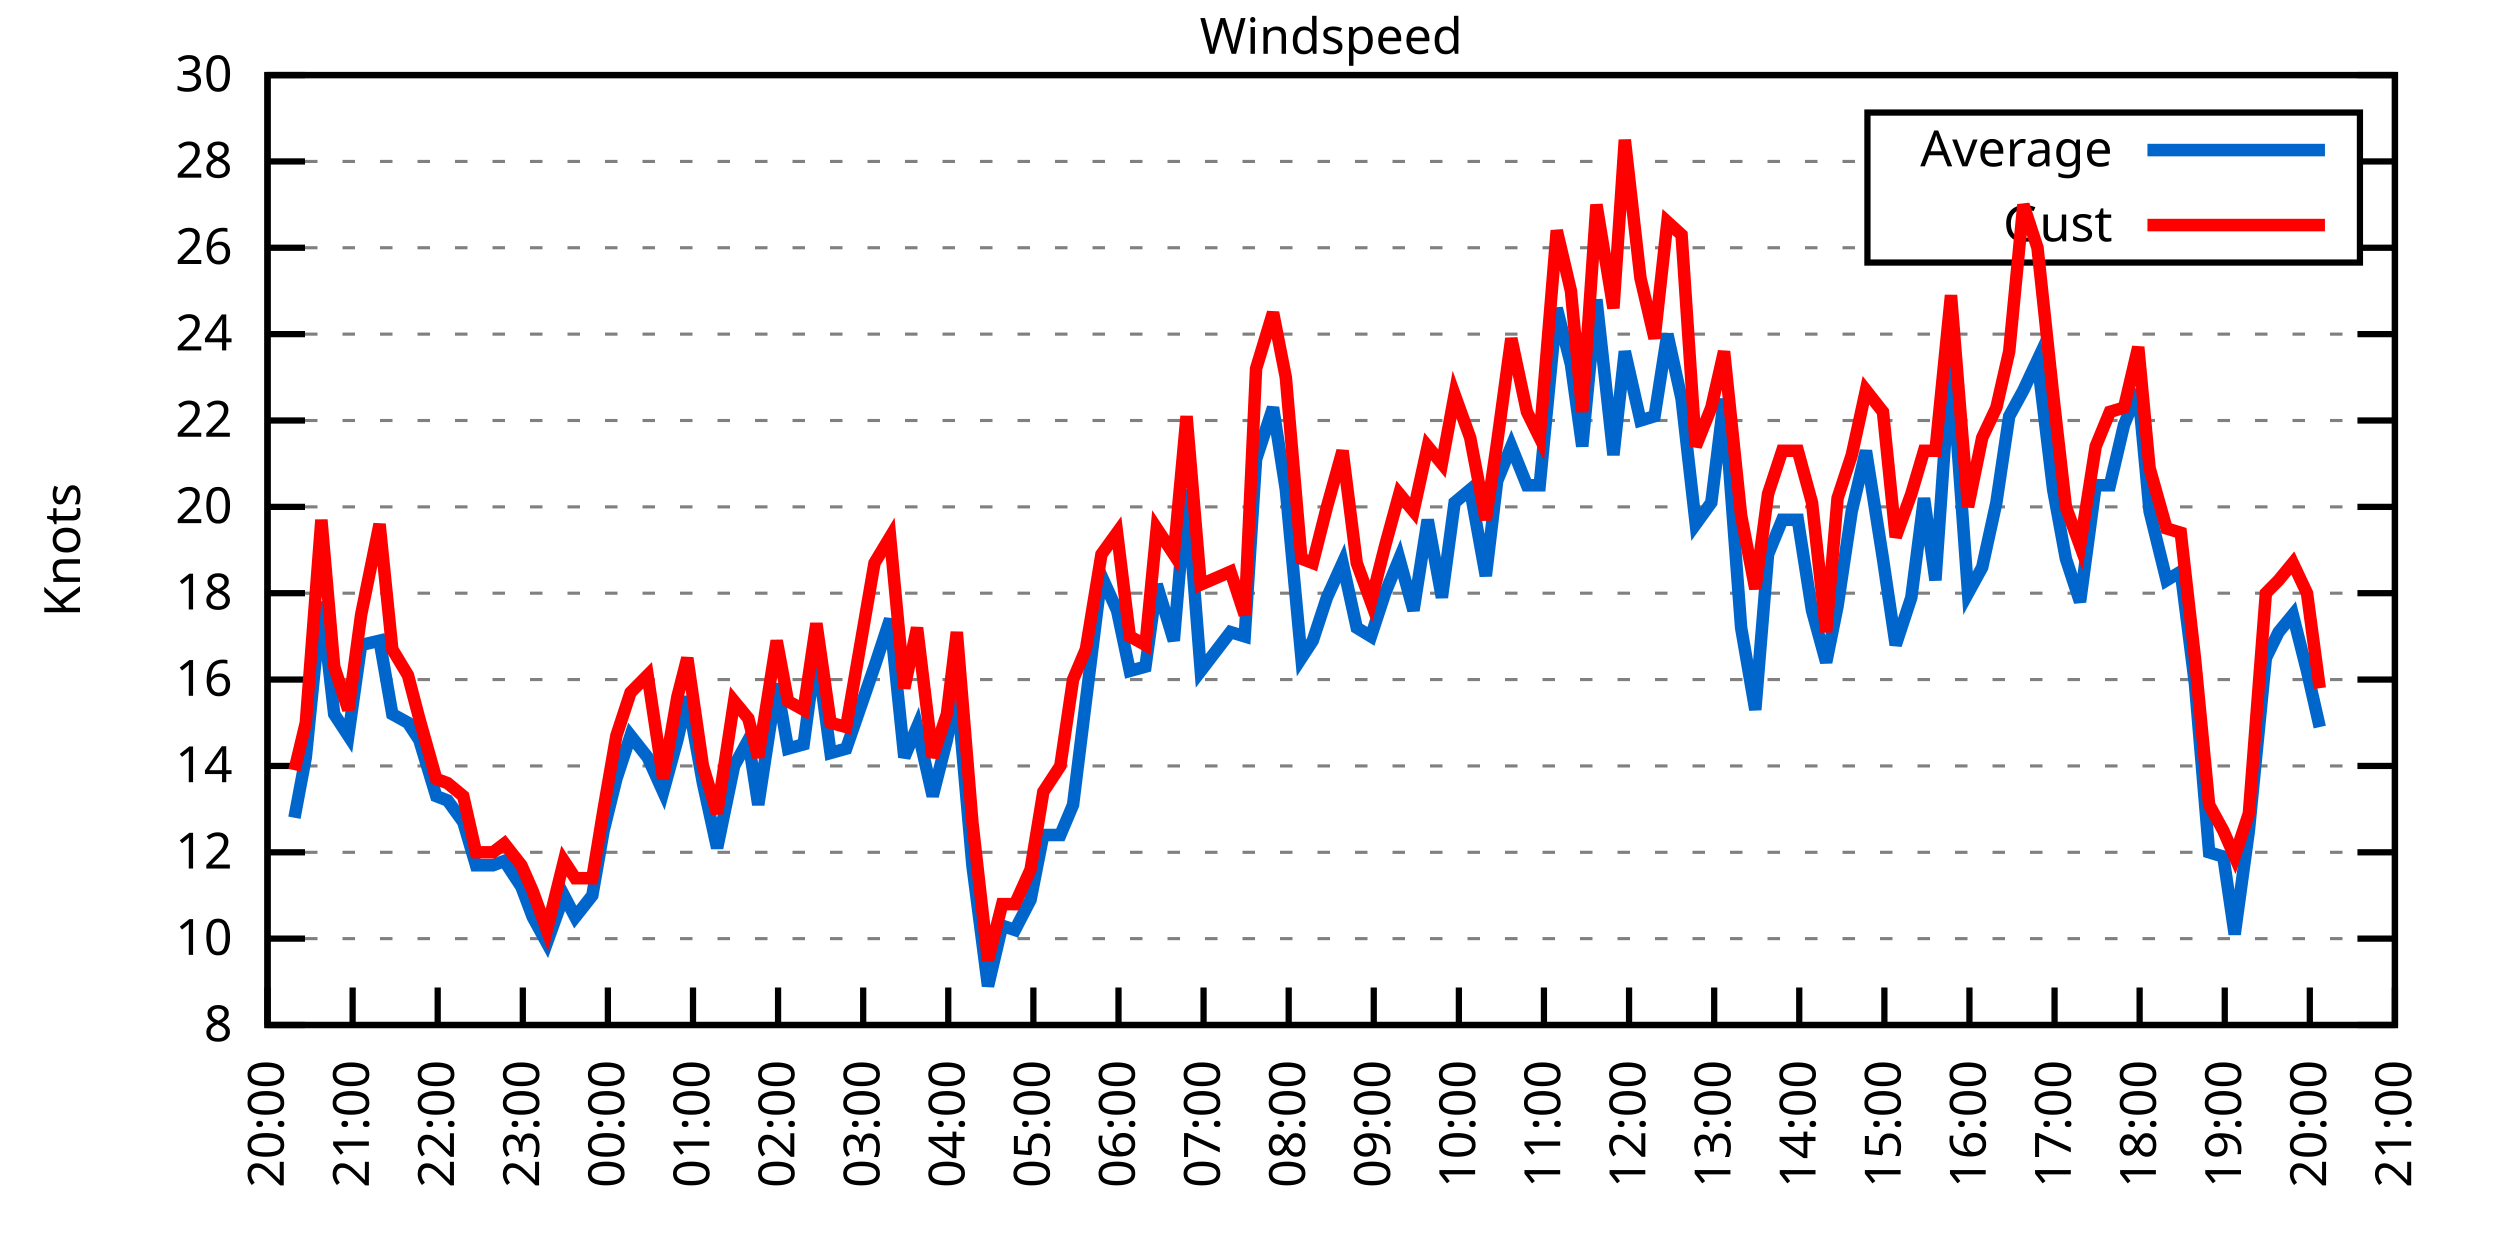
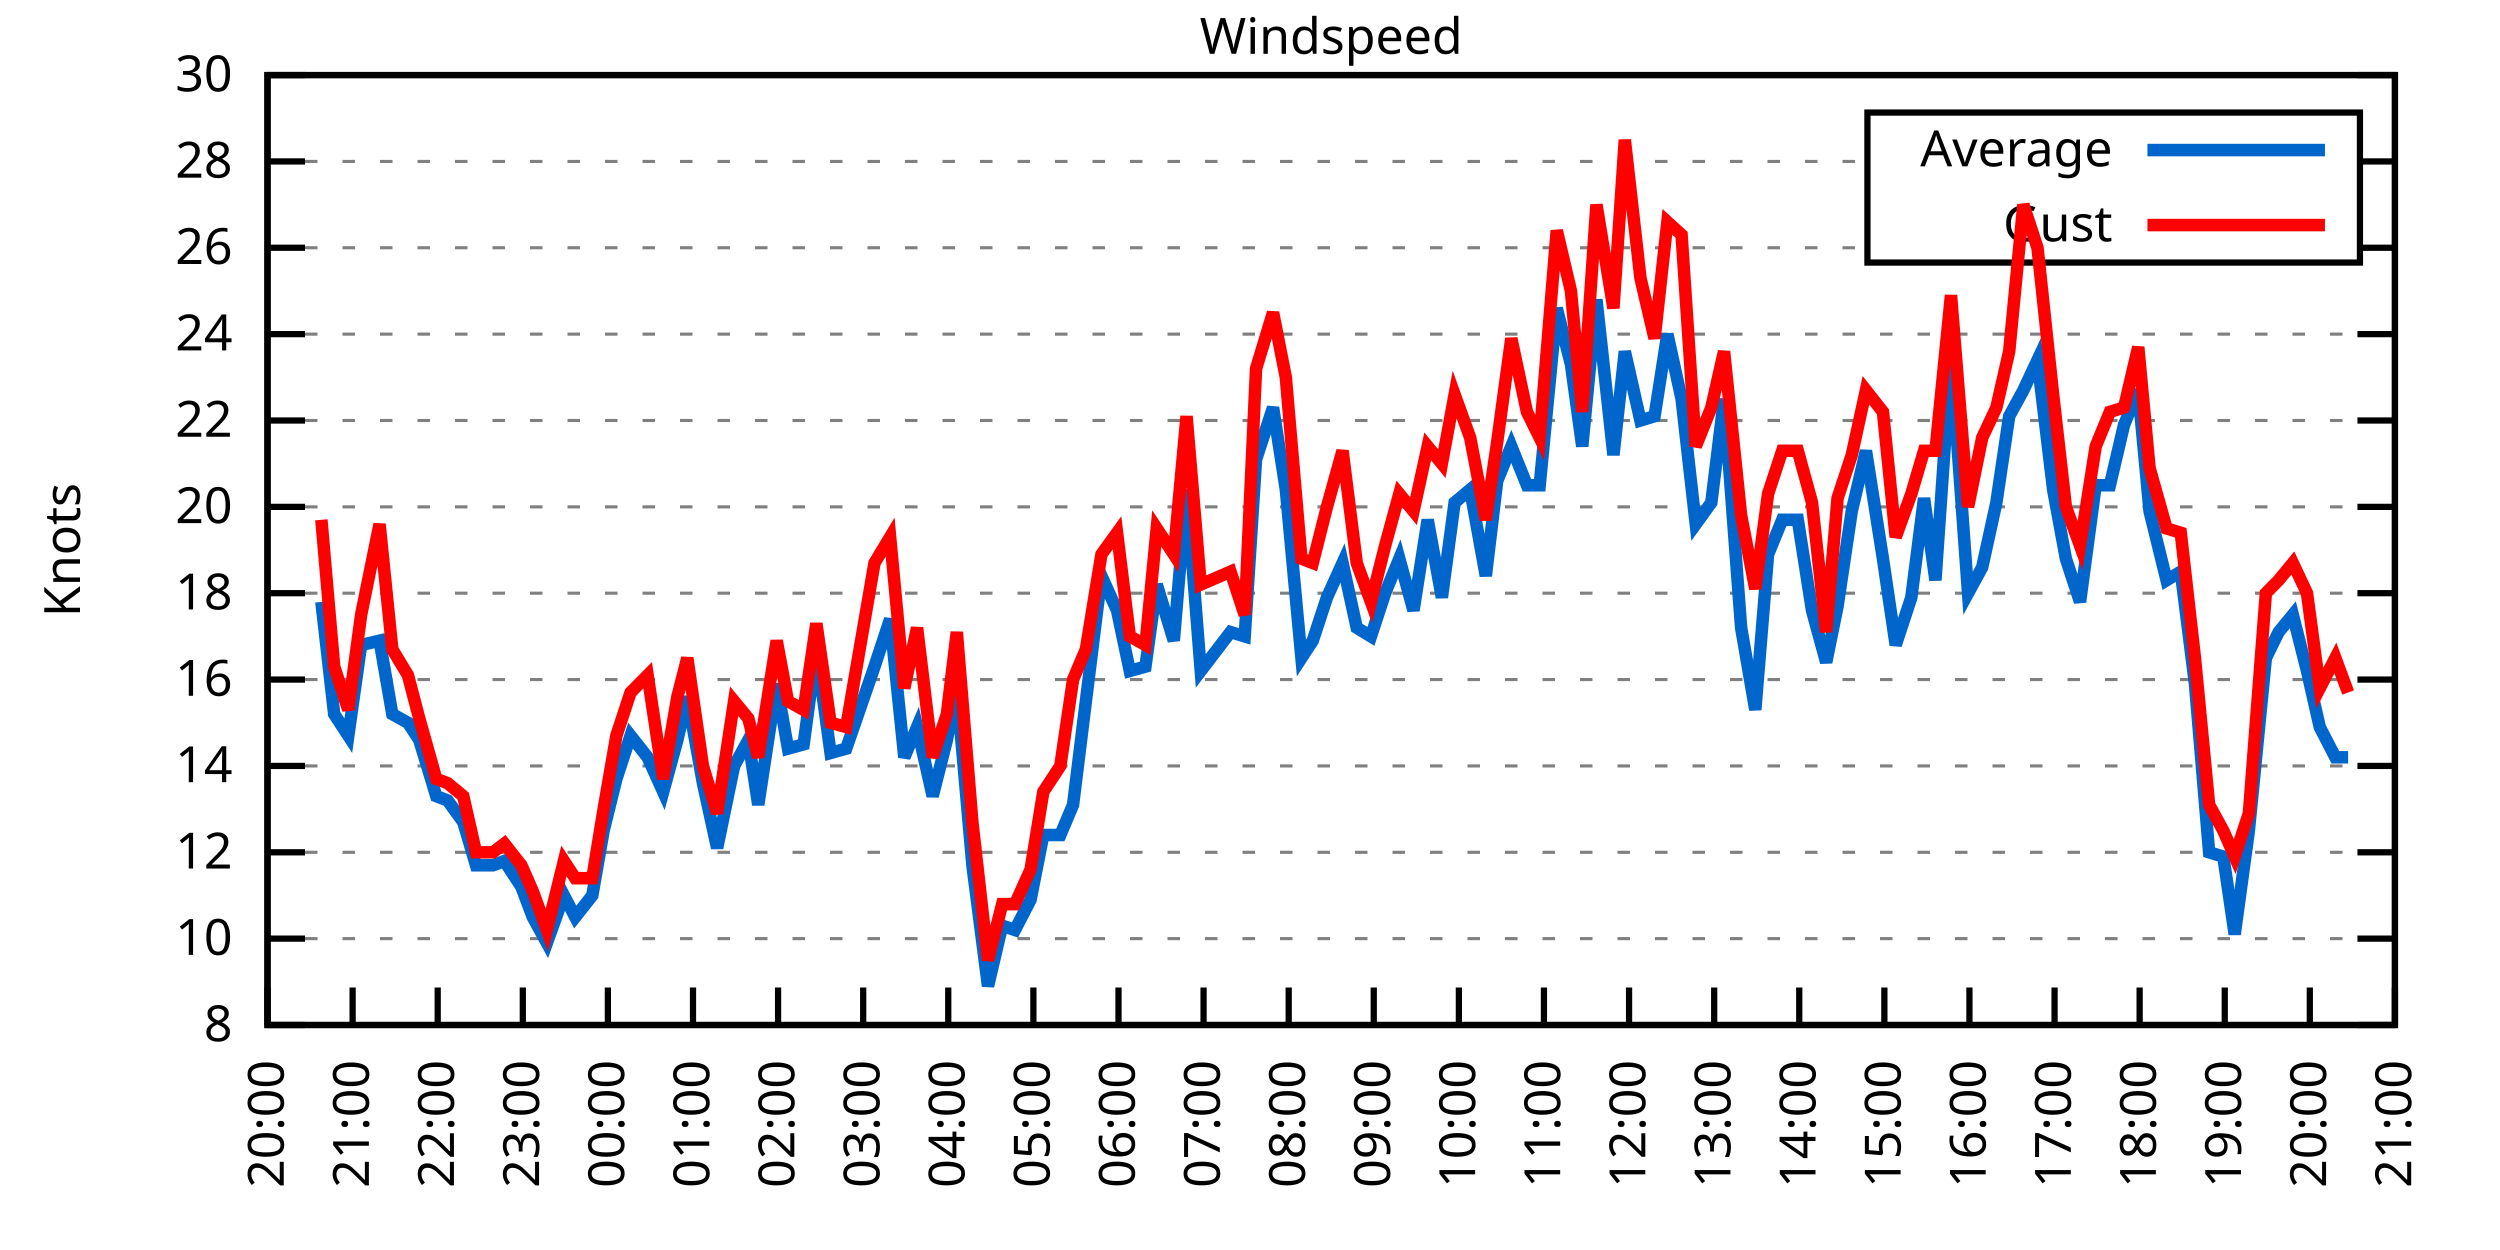
<svg xmlns="http://www.w3.org/2000/svg" xmlns:xlink="http://www.w3.org/1999/xlink" width="400" height="200" viewBox="0 0 400 200">
  <g id="gnuplot_canvas">
    <rect x="0" y="0" width="400" height="200" fill="none" />
    <defs>
      <circle id="gpDot" r="0.5" stroke-width="0.5" stroke="currentColor" />
      <path id="gpPt0" stroke-width="0.333" stroke="currentColor" d="M-1,0 h2 M0,-1 v2" />
      <path id="gpPt1" stroke-width="0.333" stroke="currentColor" d="M-1,-1 L1,1 M1,-1 L-1,1" />
      <path id="gpPt2" stroke-width="0.333" stroke="currentColor" d="M-1,0 L1,0 M0,-1 L0,1 M-1,-1 L1,1 M-1,1 L1,-1" />
      <rect id="gpPt3" stroke-width="0.333" stroke="currentColor" x="-1" y="-1" width="2" height="2" />
      <rect id="gpPt4" stroke-width="0.333" stroke="currentColor" fill="currentColor" x="-1" y="-1" width="2" height="2" />
      <circle id="gpPt5" stroke-width="0.333" stroke="currentColor" cx="0" cy="0" r="1" />
      <use xlink:href="#gpPt5" id="gpPt6" fill="currentColor" stroke="none" />
      <path id="gpPt7" stroke-width="0.333" stroke="currentColor" d="M0,-1.33 L-1.33,0.67 L1.33,0.67 z" />
      <use xlink:href="#gpPt7" id="gpPt8" fill="currentColor" stroke="none" />
      <use xlink:href="#gpPt7" id="gpPt9" stroke="currentColor" transform="rotate(180)" />
      <use xlink:href="#gpPt9" id="gpPt10" fill="currentColor" stroke="none" />
      <use xlink:href="#gpPt3" id="gpPt11" stroke="currentColor" transform="rotate(45)" />
      <use xlink:href="#gpPt11" id="gpPt12" fill="currentColor" stroke="none" />
      <path id="gpPt13" stroke-width="0.333" stroke="currentColor" d="M0,1.330 L1.265,0.411 L0.782,-1.067 L-0.782,-1.076 L-1.265,0.411 z" />
      <use xlink:href="#gpPt13" id="gpPt14" fill="currentColor" stroke="none" />
      <filter id="textbox" filterUnits="objectBoundingBox" x="0" y="0" height="1" width="1">
        <feFlood flood-color="white" flood-opacity="1" result="bgnd" />
        <feComposite in="SourceGraphic" in2="bgnd" operator="atop" />
      </filter>
      <filter id="greybox" filterUnits="objectBoundingBox" x="0" y="0" height="1" width="1">
        <feFlood flood-color="lightgrey" flood-opacity="1" result="grey" />
        <feComposite in="SourceGraphic" in2="grey" operator="atop" />
      </filter>
    </defs>
    <g fill="none" color="white" stroke="currentColor" stroke-width="1.00" stroke-linecap="butt" stroke-linejoin="miter">
</g>
    <g fill="none" color="black" stroke="currentColor" stroke-width="1.00" stroke-linecap="butt" stroke-linejoin="miter">
      <g stroke="none" shape-rendering="crispEdges">
        <polygon fill="rgb(255, 255, 255)" points="42.80,164.00 383.18,164.00 383.18,12.02 42.80,12.02 " />
      </g>
    </g>
    <g fill="none" color="black" stroke="currentColor" stroke-width="1.00" stroke-linecap="butt" stroke-linejoin="miter">
</g>
    <g fill="none" color="black" stroke="black" stroke-width="0.50" stroke-linecap="butt" stroke-linejoin="miter">
</g>
    <g fill="none" color="gray" stroke="currentColor" stroke-width="0.50" stroke-linecap="butt" stroke-linejoin="miter">
      <path stroke="gray" stroke-dasharray="2,4" class="gridline" d="M42.80,164.00 L383.19,164.00  " />
    </g>
    <g fill="none" color="gray" stroke="gray" stroke-width="1.00" stroke-linecap="butt" stroke-linejoin="miter">
</g>
    <g fill="none" color="black" stroke="currentColor" stroke-width="1.00" stroke-linecap="butt" stroke-linejoin="miter">
      <path stroke="black" d="M42.80,164.00 L48.80,164.00 M383.19,164.00 L377.19,164.00  " />
      <g transform="translate(37.20,166.60)" stroke="none" fill="black" font-family="Sans" font-size="8.00" text-anchor="end">
        <text>
          <tspan font-family="Sans"> 8</tspan>
        </text>
      </g>
    </g>
    <g fill="none" color="black" stroke="currentColor" stroke-width="1.00" stroke-linecap="butt" stroke-linejoin="miter">
</g>
    <g fill="none" color="black" stroke="black" stroke-width="0.50" stroke-linecap="butt" stroke-linejoin="miter">
</g>
    <g fill="none" color="gray" stroke="currentColor" stroke-width="0.50" stroke-linecap="butt" stroke-linejoin="miter">
      <path stroke="gray" stroke-dasharray="2,4" class="gridline" d="M42.80,150.18 L383.19,150.18  " />
    </g>
    <g fill="none" color="gray" stroke="gray" stroke-width="1.00" stroke-linecap="butt" stroke-linejoin="miter">
</g>
    <g fill="none" color="black" stroke="currentColor" stroke-width="1.00" stroke-linecap="butt" stroke-linejoin="miter">
      <path stroke="black" d="M42.80,150.18 L48.80,150.18 M383.19,150.18 L377.19,150.18  " />
      <g transform="translate(37.20,152.78)" stroke="none" fill="black" font-family="Sans" font-size="8.00" text-anchor="end">
        <text>
          <tspan font-family="Sans"> 10</tspan>
        </text>
      </g>
    </g>
    <g fill="none" color="black" stroke="currentColor" stroke-width="1.00" stroke-linecap="butt" stroke-linejoin="miter">
</g>
    <g fill="none" color="black" stroke="black" stroke-width="0.50" stroke-linecap="butt" stroke-linejoin="miter">
</g>
    <g fill="none" color="gray" stroke="currentColor" stroke-width="0.50" stroke-linecap="butt" stroke-linejoin="miter">
      <path stroke="gray" stroke-dasharray="2,4" class="gridline" d="M42.80,136.37 L383.19,136.37  " />
    </g>
    <g fill="none" color="gray" stroke="gray" stroke-width="1.00" stroke-linecap="butt" stroke-linejoin="miter">
</g>
    <g fill="none" color="black" stroke="currentColor" stroke-width="1.00" stroke-linecap="butt" stroke-linejoin="miter">
      <path stroke="black" d="M42.80,136.37 L48.80,136.37 M383.19,136.37 L377.19,136.37  " />
      <g transform="translate(37.20,138.97)" stroke="none" fill="black" font-family="Sans" font-size="8.00" text-anchor="end">
        <text>
          <tspan font-family="Sans"> 12</tspan>
        </text>
      </g>
    </g>
    <g fill="none" color="black" stroke="currentColor" stroke-width="1.00" stroke-linecap="butt" stroke-linejoin="miter">
</g>
    <g fill="none" color="black" stroke="black" stroke-width="0.50" stroke-linecap="butt" stroke-linejoin="miter">
</g>
    <g fill="none" color="gray" stroke="currentColor" stroke-width="0.50" stroke-linecap="butt" stroke-linejoin="miter">
      <path stroke="gray" stroke-dasharray="2,4" class="gridline" d="M42.80,122.55 L383.19,122.55  " />
    </g>
    <g fill="none" color="gray" stroke="gray" stroke-width="1.00" stroke-linecap="butt" stroke-linejoin="miter">
</g>
    <g fill="none" color="black" stroke="currentColor" stroke-width="1.00" stroke-linecap="butt" stroke-linejoin="miter">
      <path stroke="black" d="M42.80,122.55 L48.80,122.55 M383.19,122.55 L377.19,122.55  " />
      <g transform="translate(37.20,125.15)" stroke="none" fill="black" font-family="Sans" font-size="8.00" text-anchor="end">
        <text>
          <tspan font-family="Sans"> 14</tspan>
        </text>
      </g>
    </g>
    <g fill="none" color="black" stroke="currentColor" stroke-width="1.00" stroke-linecap="butt" stroke-linejoin="miter">
</g>
    <g fill="none" color="black" stroke="black" stroke-width="0.50" stroke-linecap="butt" stroke-linejoin="miter">
</g>
    <g fill="none" color="gray" stroke="currentColor" stroke-width="0.50" stroke-linecap="butt" stroke-linejoin="miter">
      <path stroke="gray" stroke-dasharray="2,4" class="gridline" d="M42.80,108.73 L383.19,108.73  " />
    </g>
    <g fill="none" color="gray" stroke="gray" stroke-width="1.00" stroke-linecap="butt" stroke-linejoin="miter">
</g>
    <g fill="none" color="black" stroke="currentColor" stroke-width="1.00" stroke-linecap="butt" stroke-linejoin="miter">
      <path stroke="black" d="M42.80,108.73 L48.80,108.73 M383.19,108.73 L377.19,108.73  " />
      <g transform="translate(37.20,111.33)" stroke="none" fill="black" font-family="Sans" font-size="8.00" text-anchor="end">
        <text>
          <tspan font-family="Sans"> 16</tspan>
        </text>
      </g>
    </g>
    <g fill="none" color="black" stroke="currentColor" stroke-width="1.00" stroke-linecap="butt" stroke-linejoin="miter">
</g>
    <g fill="none" color="black" stroke="black" stroke-width="0.50" stroke-linecap="butt" stroke-linejoin="miter">
</g>
    <g fill="none" color="gray" stroke="currentColor" stroke-width="0.50" stroke-linecap="butt" stroke-linejoin="miter">
      <path stroke="gray" stroke-dasharray="2,4" class="gridline" d="M42.80,94.91 L383.19,94.91  " />
    </g>
    <g fill="none" color="gray" stroke="gray" stroke-width="1.00" stroke-linecap="butt" stroke-linejoin="miter">
</g>
    <g fill="none" color="black" stroke="currentColor" stroke-width="1.00" stroke-linecap="butt" stroke-linejoin="miter">
      <path stroke="black" d="M42.80,94.91 L48.80,94.91 M383.19,94.91 L377.19,94.91  " />
      <g transform="translate(37.20,97.51)" stroke="none" fill="black" font-family="Sans" font-size="8.00" text-anchor="end">
        <text>
          <tspan font-family="Sans"> 18</tspan>
        </text>
      </g>
    </g>
    <g fill="none" color="black" stroke="currentColor" stroke-width="1.00" stroke-linecap="butt" stroke-linejoin="miter">
</g>
    <g fill="none" color="black" stroke="black" stroke-width="0.50" stroke-linecap="butt" stroke-linejoin="miter">
</g>
    <g fill="none" color="gray" stroke="currentColor" stroke-width="0.50" stroke-linecap="butt" stroke-linejoin="miter">
      <path stroke="gray" stroke-dasharray="2,4" class="gridline" d="M42.80,81.10 L383.19,81.10  " />
    </g>
    <g fill="none" color="gray" stroke="gray" stroke-width="1.00" stroke-linecap="butt" stroke-linejoin="miter">
</g>
    <g fill="none" color="black" stroke="currentColor" stroke-width="1.00" stroke-linecap="butt" stroke-linejoin="miter">
      <path stroke="black" d="M42.80,81.10 L48.80,81.10 M383.19,81.10 L377.19,81.10  " />
      <g transform="translate(37.20,83.70)" stroke="none" fill="black" font-family="Sans" font-size="8.00" text-anchor="end">
        <text>
          <tspan font-family="Sans"> 20</tspan>
        </text>
      </g>
    </g>
    <g fill="none" color="black" stroke="currentColor" stroke-width="1.00" stroke-linecap="butt" stroke-linejoin="miter">
</g>
    <g fill="none" color="black" stroke="black" stroke-width="0.50" stroke-linecap="butt" stroke-linejoin="miter">
</g>
    <g fill="none" color="gray" stroke="currentColor" stroke-width="0.50" stroke-linecap="butt" stroke-linejoin="miter">
      <path stroke="gray" stroke-dasharray="2,4" class="gridline" d="M42.80,67.28 L383.19,67.28  " />
    </g>
    <g fill="none" color="gray" stroke="gray" stroke-width="1.00" stroke-linecap="butt" stroke-linejoin="miter">
</g>
    <g fill="none" color="black" stroke="currentColor" stroke-width="1.00" stroke-linecap="butt" stroke-linejoin="miter">
      <path stroke="black" d="M42.80,67.28 L48.80,67.28 M383.19,67.28 L377.19,67.28  " />
      <g transform="translate(37.20,69.88)" stroke="none" fill="black" font-family="Sans" font-size="8.00" text-anchor="end">
        <text>
          <tspan font-family="Sans"> 22</tspan>
        </text>
      </g>
    </g>
    <g fill="none" color="black" stroke="currentColor" stroke-width="1.00" stroke-linecap="butt" stroke-linejoin="miter">
</g>
    <g fill="none" color="black" stroke="black" stroke-width="0.50" stroke-linecap="butt" stroke-linejoin="miter">
</g>
    <g fill="none" color="gray" stroke="currentColor" stroke-width="0.50" stroke-linecap="butt" stroke-linejoin="miter">
      <path stroke="gray" stroke-dasharray="2,4" class="gridline" d="M42.80,53.46 L383.19,53.46  " />
    </g>
    <g fill="none" color="gray" stroke="gray" stroke-width="1.00" stroke-linecap="butt" stroke-linejoin="miter">
</g>
    <g fill="none" color="black" stroke="currentColor" stroke-width="1.00" stroke-linecap="butt" stroke-linejoin="miter">
      <path stroke="black" d="M42.80,53.46 L48.80,53.46 M383.19,53.46 L377.19,53.46  " />
      <g transform="translate(37.20,56.06)" stroke="none" fill="black" font-family="Sans" font-size="8.00" text-anchor="end">
        <text>
          <tspan font-family="Sans"> 24</tspan>
        </text>
      </g>
    </g>
    <g fill="none" color="black" stroke="currentColor" stroke-width="1.00" stroke-linecap="butt" stroke-linejoin="miter">
</g>
    <g fill="none" color="black" stroke="black" stroke-width="0.50" stroke-linecap="butt" stroke-linejoin="miter">
</g>
    <g fill="none" color="gray" stroke="currentColor" stroke-width="0.50" stroke-linecap="butt" stroke-linejoin="miter">
      <path stroke="gray" stroke-dasharray="2,4" class="gridline" d="M42.80,39.64 L298.79,39.64 M377.59,39.64 L383.19,39.64  " />
    </g>
    <g fill="none" color="gray" stroke="gray" stroke-width="1.00" stroke-linecap="butt" stroke-linejoin="miter">
</g>
    <g fill="none" color="black" stroke="currentColor" stroke-width="1.00" stroke-linecap="butt" stroke-linejoin="miter">
      <path stroke="black" d="M42.80,39.64 L48.80,39.64 M383.19,39.64 L377.19,39.64  " />
      <g transform="translate(37.20,42.24)" stroke="none" fill="black" font-family="Sans" font-size="8.00" text-anchor="end">
        <text>
          <tspan font-family="Sans"> 26</tspan>
        </text>
      </g>
    </g>
    <g fill="none" color="black" stroke="currentColor" stroke-width="1.00" stroke-linecap="butt" stroke-linejoin="miter">
</g>
    <g fill="none" color="black" stroke="black" stroke-width="0.50" stroke-linecap="butt" stroke-linejoin="miter">
</g>
    <g fill="none" color="gray" stroke="currentColor" stroke-width="0.50" stroke-linecap="butt" stroke-linejoin="miter">
      <path stroke="gray" stroke-dasharray="2,4" class="gridline" d="M42.80,25.83 L298.79,25.83 M377.59,25.83 L383.19,25.83  " />
    </g>
    <g fill="none" color="gray" stroke="gray" stroke-width="1.00" stroke-linecap="butt" stroke-linejoin="miter">
</g>
    <g fill="none" color="black" stroke="currentColor" stroke-width="1.00" stroke-linecap="butt" stroke-linejoin="miter">
      <path stroke="black" d="M42.80,25.83 L48.80,25.83 M383.19,25.83 L377.19,25.83  " />
      <g transform="translate(37.20,28.43)" stroke="none" fill="black" font-family="Sans" font-size="8.00" text-anchor="end">
        <text>
          <tspan font-family="Sans"> 28</tspan>
        </text>
      </g>
    </g>
    <g fill="none" color="black" stroke="currentColor" stroke-width="1.00" stroke-linecap="butt" stroke-linejoin="miter">
</g>
    <g fill="none" color="black" stroke="black" stroke-width="0.50" stroke-linecap="butt" stroke-linejoin="miter">
</g>
    <g fill="none" color="gray" stroke="currentColor" stroke-width="0.50" stroke-linecap="butt" stroke-linejoin="miter">
      <path stroke="gray" stroke-dasharray="2,4" class="gridline" d="M42.80,12.01 L383.19,12.01  " />
    </g>
    <g fill="none" color="gray" stroke="gray" stroke-width="1.00" stroke-linecap="butt" stroke-linejoin="miter">
</g>
    <g fill="none" color="black" stroke="currentColor" stroke-width="1.00" stroke-linecap="butt" stroke-linejoin="miter">
      <path stroke="black" d="M42.80,12.01 L48.80,12.01 M383.19,12.01 L377.19,12.01  " />
      <g transform="translate(37.20,14.61)" stroke="none" fill="black" font-family="Sans" font-size="8.00" text-anchor="end">
        <text>
          <tspan font-family="Sans"> 30</tspan>
        </text>
      </g>
    </g>
    <g fill="none" color="black" stroke="currentColor" stroke-width="1.00" stroke-linecap="butt" stroke-linejoin="miter">
      <path stroke="black" d="M42.80,164.00 L42.80,158.00  " />
      <g transform="translate(45.40,169.60) rotate(270.00)" stroke="none" fill="black" font-family="Sans" font-size="8.00" text-anchor="end">
        <text>
          <tspan font-family="Sans">20:00</tspan>
        </text>
      </g>
    </g>
    <g fill="none" color="black" stroke="currentColor" stroke-width="1.00" stroke-linecap="butt" stroke-linejoin="miter">
      <path stroke="black" d="M56.42,164.00 L56.42,158.00  " />
      <g transform="translate(59.02,169.60) rotate(270.00)" stroke="none" fill="black" font-family="Sans" font-size="8.00" text-anchor="end">
        <text>
          <tspan font-family="Sans">21:00</tspan>
        </text>
      </g>
    </g>
    <g fill="none" color="black" stroke="currentColor" stroke-width="1.00" stroke-linecap="butt" stroke-linejoin="miter">
      <path stroke="black" d="M70.03,164.00 L70.03,158.00  " />
      <g transform="translate(72.63,169.60) rotate(270.00)" stroke="none" fill="black" font-family="Sans" font-size="8.00" text-anchor="end">
        <text>
          <tspan font-family="Sans">22:00</tspan>
        </text>
      </g>
    </g>
    <g fill="none" color="black" stroke="currentColor" stroke-width="1.00" stroke-linecap="butt" stroke-linejoin="miter">
      <path stroke="black" d="M83.65,164.00 L83.65,158.00  " />
      <g transform="translate(86.25,169.60) rotate(270.00)" stroke="none" fill="black" font-family="Sans" font-size="8.00" text-anchor="end">
        <text>
          <tspan font-family="Sans">23:00</tspan>
        </text>
      </g>
    </g>
    <g fill="none" color="black" stroke="currentColor" stroke-width="1.00" stroke-linecap="butt" stroke-linejoin="miter">
      <path stroke="black" d="M97.26,164.00 L97.26,158.00  " />
      <g transform="translate(99.86,169.60) rotate(270.00)" stroke="none" fill="black" font-family="Sans" font-size="8.00" text-anchor="end">
        <text>
          <tspan font-family="Sans">00:00</tspan>
        </text>
      </g>
    </g>
    <g fill="none" color="black" stroke="currentColor" stroke-width="1.00" stroke-linecap="butt" stroke-linejoin="miter">
      <path stroke="black" d="M110.88,164.00 L110.88,158.00  " />
      <g transform="translate(113.48,169.60) rotate(270.00)" stroke="none" fill="black" font-family="Sans" font-size="8.00" text-anchor="end">
        <text>
          <tspan font-family="Sans">01:00</tspan>
        </text>
      </g>
    </g>
    <g fill="none" color="black" stroke="currentColor" stroke-width="1.00" stroke-linecap="butt" stroke-linejoin="miter">
      <path stroke="black" d="M124.49,164.00 L124.49,158.00  " />
      <g transform="translate(127.09,169.60) rotate(270.00)" stroke="none" fill="black" font-family="Sans" font-size="8.00" text-anchor="end">
        <text>
          <tspan font-family="Sans">02:00</tspan>
        </text>
      </g>
    </g>
    <g fill="none" color="black" stroke="currentColor" stroke-width="1.00" stroke-linecap="butt" stroke-linejoin="miter">
      <path stroke="black" d="M138.11,164.00 L138.11,158.00  " />
      <g transform="translate(140.71,169.60) rotate(270.00)" stroke="none" fill="black" font-family="Sans" font-size="8.00" text-anchor="end">
        <text>
          <tspan font-family="Sans">03:00</tspan>
        </text>
      </g>
    </g>
    <g fill="none" color="black" stroke="currentColor" stroke-width="1.00" stroke-linecap="butt" stroke-linejoin="miter">
      <path stroke="black" d="M151.72,164.00 L151.72,158.00  " />
      <g transform="translate(154.32,169.60) rotate(270.00)" stroke="none" fill="black" font-family="Sans" font-size="8.00" text-anchor="end">
        <text>
          <tspan font-family="Sans">04:00</tspan>
        </text>
      </g>
    </g>
    <g fill="none" color="black" stroke="currentColor" stroke-width="1.00" stroke-linecap="butt" stroke-linejoin="miter">
      <path stroke="black" d="M165.34,164.00 L165.34,158.00  " />
      <g transform="translate(167.94,169.60) rotate(270.00)" stroke="none" fill="black" font-family="Sans" font-size="8.00" text-anchor="end">
        <text>
          <tspan font-family="Sans">05:00</tspan>
        </text>
      </g>
    </g>
    <g fill="none" color="black" stroke="currentColor" stroke-width="1.00" stroke-linecap="butt" stroke-linejoin="miter">
      <path stroke="black" d="M178.96,164.00 L178.96,158.00  " />
      <g transform="translate(181.56,169.60) rotate(270.00)" stroke="none" fill="black" font-family="Sans" font-size="8.00" text-anchor="end">
        <text>
          <tspan font-family="Sans">06:00</tspan>
        </text>
      </g>
    </g>
    <g fill="none" color="black" stroke="currentColor" stroke-width="1.00" stroke-linecap="butt" stroke-linejoin="miter">
      <path stroke="black" d="M192.57,164.00 L192.57,158.00  " />
      <g transform="translate(195.17,169.60) rotate(270.00)" stroke="none" fill="black" font-family="Sans" font-size="8.00" text-anchor="end">
        <text>
          <tspan font-family="Sans">07:00</tspan>
        </text>
      </g>
    </g>
    <g fill="none" color="black" stroke="currentColor" stroke-width="1.00" stroke-linecap="butt" stroke-linejoin="miter">
      <path stroke="black" d="M206.19,164.00 L206.19,158.00  " />
      <g transform="translate(208.79,169.60) rotate(270.00)" stroke="none" fill="black" font-family="Sans" font-size="8.00" text-anchor="end">
        <text>
          <tspan font-family="Sans">08:00</tspan>
        </text>
      </g>
    </g>
    <g fill="none" color="black" stroke="currentColor" stroke-width="1.00" stroke-linecap="butt" stroke-linejoin="miter">
      <path stroke="black" d="M219.80,164.00 L219.80,158.00  " />
      <g transform="translate(222.40,169.60) rotate(270.00)" stroke="none" fill="black" font-family="Sans" font-size="8.00" text-anchor="end">
        <text>
          <tspan font-family="Sans">09:00</tspan>
        </text>
      </g>
    </g>
    <g fill="none" color="black" stroke="currentColor" stroke-width="1.00" stroke-linecap="butt" stroke-linejoin="miter">
      <path stroke="black" d="M233.42,164.00 L233.42,158.00  " />
      <g transform="translate(236.02,169.60) rotate(270.00)" stroke="none" fill="black" font-family="Sans" font-size="8.00" text-anchor="end">
        <text>
          <tspan font-family="Sans">10:00</tspan>
        </text>
      </g>
    </g>
    <g fill="none" color="black" stroke="currentColor" stroke-width="1.00" stroke-linecap="butt" stroke-linejoin="miter">
      <path stroke="black" d="M247.03,164.00 L247.03,158.00  " />
      <g transform="translate(249.63,169.60) rotate(270.00)" stroke="none" fill="black" font-family="Sans" font-size="8.00" text-anchor="end">
        <text>
          <tspan font-family="Sans">11:00</tspan>
        </text>
      </g>
    </g>
    <g fill="none" color="black" stroke="currentColor" stroke-width="1.00" stroke-linecap="butt" stroke-linejoin="miter">
      <path stroke="black" d="M260.65,164.00 L260.65,158.00  " />
      <g transform="translate(263.25,169.60) rotate(270.00)" stroke="none" fill="black" font-family="Sans" font-size="8.00" text-anchor="end">
        <text>
          <tspan font-family="Sans">12:00</tspan>
        </text>
      </g>
    </g>
    <g fill="none" color="black" stroke="currentColor" stroke-width="1.00" stroke-linecap="butt" stroke-linejoin="miter">
      <path stroke="black" d="M274.27,164.00 L274.27,158.00  " />
      <g transform="translate(276.87,169.60) rotate(270.00)" stroke="none" fill="black" font-family="Sans" font-size="8.00" text-anchor="end">
        <text>
          <tspan font-family="Sans">13:00</tspan>
        </text>
      </g>
    </g>
    <g fill="none" color="black" stroke="currentColor" stroke-width="1.00" stroke-linecap="butt" stroke-linejoin="miter">
      <path stroke="black" d="M287.88,164.00 L287.88,158.00  " />
      <g transform="translate(290.48,169.60) rotate(270.00)" stroke="none" fill="black" font-family="Sans" font-size="8.00" text-anchor="end">
        <text>
          <tspan font-family="Sans">14:00</tspan>
        </text>
      </g>
    </g>
    <g fill="none" color="black" stroke="currentColor" stroke-width="1.00" stroke-linecap="butt" stroke-linejoin="miter">
      <path stroke="black" d="M301.50,164.00 L301.50,158.00  " />
      <g transform="translate(304.10,169.60) rotate(270.00)" stroke="none" fill="black" font-family="Sans" font-size="8.00" text-anchor="end">
        <text>
          <tspan font-family="Sans">15:00</tspan>
        </text>
      </g>
    </g>
    <g fill="none" color="black" stroke="currentColor" stroke-width="1.00" stroke-linecap="butt" stroke-linejoin="miter">
      <path stroke="black" d="M315.11,164.00 L315.11,158.00  " />
      <g transform="translate(317.71,169.60) rotate(270.00)" stroke="none" fill="black" font-family="Sans" font-size="8.00" text-anchor="end">
        <text>
          <tspan font-family="Sans">16:00</tspan>
        </text>
      </g>
    </g>
    <g fill="none" color="black" stroke="currentColor" stroke-width="1.00" stroke-linecap="butt" stroke-linejoin="miter">
      <path stroke="black" d="M328.73,164.00 L328.73,158.00  " />
      <g transform="translate(331.33,169.60) rotate(270.00)" stroke="none" fill="black" font-family="Sans" font-size="8.00" text-anchor="end">
        <text>
          <tspan font-family="Sans">17:00</tspan>
        </text>
      </g>
    </g>
    <g fill="none" color="black" stroke="currentColor" stroke-width="1.00" stroke-linecap="butt" stroke-linejoin="miter">
      <path stroke="black" d="M342.34,164.00 L342.34,158.00  " />
      <g transform="translate(344.94,169.60) rotate(270.00)" stroke="none" fill="black" font-family="Sans" font-size="8.00" text-anchor="end">
        <text>
          <tspan font-family="Sans">18:00</tspan>
        </text>
      </g>
    </g>
    <g fill="none" color="black" stroke="currentColor" stroke-width="1.00" stroke-linecap="butt" stroke-linejoin="miter">
      <path stroke="black" d="M355.96,164.00 L355.96,158.00  " />
      <g transform="translate(358.56,169.60) rotate(270.00)" stroke="none" fill="black" font-family="Sans" font-size="8.00" text-anchor="end">
        <text>
          <tspan font-family="Sans">19:00</tspan>
        </text>
      </g>
    </g>
    <g fill="none" color="black" stroke="currentColor" stroke-width="1.00" stroke-linecap="butt" stroke-linejoin="miter">
      <path stroke="black" d="M369.57,164.00 L369.57,158.00  " />
      <g transform="translate(372.17,169.60) rotate(270.00)" stroke="none" fill="black" font-family="Sans" font-size="8.00" text-anchor="end">
        <text>
          <tspan font-family="Sans">20:00</tspan>
        </text>
      </g>
    </g>
    <g fill="none" color="black" stroke="currentColor" stroke-width="1.00" stroke-linecap="butt" stroke-linejoin="miter">
      <path stroke="black" d="M383.19,164.00 L383.19,158.00  " />
      <g transform="translate(385.79,169.60) rotate(270.00)" stroke="none" fill="black" font-family="Sans" font-size="8.00" text-anchor="end">
        <text>
          <tspan font-family="Sans">21:00</tspan>
        </text>
      </g>
    </g>
    <g fill="none" color="black" stroke="currentColor" stroke-width="1.00" stroke-linecap="butt" stroke-linejoin="miter">
</g>
    <g fill="none" color="black" stroke="currentColor" stroke-width="1.00" stroke-linecap="butt" stroke-linejoin="miter">
      <path stroke="black" d="M42.80,12.01 L42.80,164.00 L383.19,164.00 L383.19,12.01 L42.80,12.01 Z  " />
    </g>
    <g fill="none" color="black" stroke="currentColor" stroke-width="1.00" stroke-linecap="butt" stroke-linejoin="miter">
</g>
    <g fill="none" color="black" stroke="currentColor" stroke-width="1.00" stroke-linecap="butt" stroke-linejoin="miter">
      <path stroke="black" d="M298.79,42.01 L298.79,18.01 L377.59,18.01 L377.59,42.01 L298.79,42.01 Z  " />
    </g>
    <g id="Windspeed_plot_1">
      <g fill="none" color="white" stroke="black" stroke-width="2.00" stroke-linecap="butt" stroke-linejoin="miter">
</g>
      <g fill="none" color="black" stroke="currentColor" stroke-width="2.00" stroke-linecap="butt" stroke-linejoin="miter">
        <g transform="translate(337.99,26.61)" stroke="none" fill="black" font-family="Sans" font-size="8.00" text-anchor="end">
          <text>
            <tspan font-family="Sans">Average</tspan>
          </text>
        </g>
      </g>
      <g fill="none" color="black" stroke="currentColor" stroke-width="2.00" stroke-linecap="butt" stroke-linejoin="miter">
-         <path stroke="rgb(  0, 102, 204)" d="M343.59,24.01 L371.99,24.01 M47.11,130.84 L48.93,121.17 L51.42,96.30 L53.47,114.26 L55.73,117.71 L57.78,103.20   L60.73,102.51 L62.77,114.26 L65.27,115.64 L67.08,118.40 L69.80,127.38 L71.62,128.08 L74.12,131.53 L76.16,138.44   L78.88,138.44 L80.70,137.75 L83.42,141.89 L85.24,146.73 L87.50,150.87 L90.23,143.27 L92.04,146.73 L94.77,143.27   L96.58,132.91 L98.62,124.62 L100.89,117.71 L103.62,121.17 L106.11,126.69 L108.38,118.40 L109.97,111.49 L112.47,125.31   L114.74,135.67 L117.46,122.55 L119.73,118.40 L121.32,128.77 L124.27,109.42 L126.08,119.78 L128.58,119.09 L130.62,103.89   L132.89,120.48 L135.39,119.78 L139.92,106.66 L142.42,99.06 L144.69,121.17 L146.73,116.33 L149.23,127.38 L151.50,118.40   L153.09,110.11 L155.58,138.44 L158.08,157.78 L160.35,148.11 L162.39,148.80 L164.89,143.96 L166.93,133.60 L169.65,133.60   L171.69,128.77 L173.74,112.19 L176.23,92.15 L178.73,97.68 L180.77,107.35 L183.27,106.66 L185.08,93.53 L187.81,102.51   L189.85,78.33 L192.12,107.35 L196.88,101.13 L199.15,101.82 L200.97,73.50 L203.69,65.21 L205.73,78.33 L208.23,105.28   L210.04,102.51 L212.31,95.60 L214.81,90.08 L217.08,100.44 L219.35,101.82 L221.62,94.91 L223.89,89.39 L226.16,97.68   L228.43,83.17 L230.70,95.60 L232.74,80.41 L235.23,78.33 L237.73,92.15 L239.55,76.95 L241.81,71.42 L244.31,77.64   L246.35,77.64 L249.08,49.32 L251.35,58.30 L253.16,71.42 L255.43,47.93 L258.15,72.81 L259.97,56.23 L262.47,67.28   L264.73,66.59 L266.78,53.46 L269.05,63.82 L271.32,83.86 L273.81,80.41 L275.85,63.82 L278.58,100.44 L280.85,113.57   L282.89,88.70 L285.16,83.17 L287.65,83.17 L289.92,97.68 L292.19,105.97 L294.01,96.99 L296.28,81.79 L298.55,72.12   L301.27,89.39 L303.31,103.20 L305.81,95.60 L307.85,79.71 L309.67,92.84 L312.16,56.92 L314.89,94.91 L317.15,90.77   L319.42,80.41 L321.47,66.59 L323.74,62.44 L326.00,57.61 L328.50,78.33 L330.54,89.39 L332.81,96.30 L335.31,77.64   L337.58,77.64 L339.85,67.97 L342.12,62.44 L343.93,81.79 L346.65,92.84 L348.92,91.46 L351.19,109.42 L353.46,136.37   L355.73,137.06 L357.55,149.49 L359.82,132.91 L362.54,105.28 L364.58,101.13 L366.85,98.37 L369.12,107.35 L371.16,116.33    " />
+         <path stroke="rgb(  0, 102, 204)" d="M343.59,24.01 L371.99,24.01 M51.42,96.30 L53.47,114.26 L55.73,117.71 L57.78,103.20 L60.73,102.51 L62.77,114.26   L65.27,115.64 L67.08,118.40 L69.80,127.38 L71.62,128.08 L74.12,131.53 L76.16,138.44 L78.88,138.44 L80.70,137.75   L83.42,141.89 L85.24,146.73 L87.50,150.87 L90.23,143.27 L92.04,146.73 L94.77,143.27 L96.58,132.91 L98.62,124.62   L100.89,117.71 L103.62,121.17 L106.11,126.69 L108.38,118.40 L109.97,111.49 L112.47,125.31 L114.74,135.67 L117.46,122.55   L119.73,118.40 L121.32,128.77 L124.27,109.42 L126.08,119.78 L128.58,119.09 L130.62,103.89 L132.89,120.48 L135.39,119.78   L139.92,106.66 L142.42,99.06 L144.69,121.17 L146.73,116.33 L149.23,127.38 L151.50,118.40 L153.09,110.11 L155.58,138.44   L158.08,157.78 L160.35,148.11 L162.39,148.80 L164.89,143.96 L166.93,133.60 L169.65,133.60 L171.69,128.77 L173.74,112.19   L176.23,92.15 L178.73,97.68 L180.77,107.35 L183.27,106.66 L185.08,93.53 L187.81,102.51 L189.85,78.33 L192.12,107.35   L196.88,101.13 L199.15,101.82 L200.97,73.50 L203.69,65.21 L205.73,78.33 L208.23,105.28 L210.04,102.51 L212.31,95.60   L214.81,90.08 L217.08,100.44 L219.35,101.82 L221.62,94.91 L223.89,89.39 L226.16,97.68 L228.43,83.17 L230.70,95.60   L232.74,80.41 L235.23,78.33 L237.73,92.15 L239.55,76.95 L241.81,71.42 L244.31,77.64 L246.35,77.64 L249.08,49.32   L251.35,58.30 L253.16,71.42 L255.43,47.93 L258.15,72.81 L259.97,56.23 L262.47,67.28 L264.73,66.59 L266.78,53.46   L269.05,63.82 L271.32,83.86 L273.81,80.41 L275.85,63.82 L278.58,100.44 L280.85,113.57 L282.89,88.70 L285.16,83.17   L287.65,83.17 L289.92,97.68 L292.19,105.97 L294.01,96.99 L296.28,81.79 L298.55,72.12 L301.27,89.39 L303.31,103.20   L305.81,95.60 L307.85,79.71 L309.67,92.84 L312.16,56.92 L314.89,94.91 L317.15,90.77 L319.42,80.41 L321.47,66.59   L323.74,62.44 L326.00,57.61 L328.50,78.33 L330.54,89.39 L332.81,96.30 L335.31,77.64 L337.58,77.64 L339.85,67.97   L342.12,62.44 L343.93,81.79 L346.65,92.84 L348.92,91.46 L351.19,109.42 L353.46,136.37 L355.73,137.06 L357.55,149.49   L359.82,132.91 L362.54,105.28 L364.58,101.13 L366.85,98.37 L369.12,107.35 L371.16,116.33 L373.66,121.17 L375.70,121.17    " />
      </g>
    </g>
    <g id="Windspeed_plot_2">
      <g fill="none" color="black" stroke="currentColor" stroke-width="2.00" stroke-linecap="butt" stroke-linejoin="miter">
        <g transform="translate(337.99,38.61)" stroke="none" fill="black" font-family="Sans" font-size="8.00" text-anchor="end">
          <text>
            <tspan font-family="Sans">Gust</tspan>
          </text>
        </g>
      </g>
      <g fill="none" color="black" stroke="currentColor" stroke-width="2.00" stroke-linecap="butt" stroke-linejoin="miter">
-         <path stroke="rgb(255,   0,   0)" d="M343.59,36.01 L371.99,36.01 M47.11,123.24 L48.93,115.64 L51.42,83.17 L53.47,106.66 L55.73,113.57 L57.78,98.37   L60.73,83.86 L62.77,103.89 L65.27,108.04 L67.08,114.95 L69.80,124.62 L71.62,125.31 L74.12,127.38 L76.16,136.37   L78.88,136.37 L80.70,134.98 L83.42,138.44 L85.24,142.58 L87.50,148.80 L90.23,137.75 L92.04,140.51 L94.77,140.51   L96.58,129.46 L98.62,117.71 L100.89,110.80 L103.62,108.04 L106.11,124.62 L108.38,111.49 L109.97,105.28 L112.47,122.55   L114.74,130.15 L117.46,112.19 L119.73,114.95 L121.32,121.17 L124.27,102.51 L126.08,112.19 L128.58,113.57 L130.62,99.75   L132.89,115.64 L135.39,116.33 L139.92,90.08 L142.42,85.93 L144.69,110.11 L146.73,100.44 L149.23,121.17 L151.50,114.26   L153.09,101.13 L155.58,131.53 L158.08,153.64 L160.35,144.66 L162.39,144.66 L164.89,139.13 L166.93,126.69 L169.65,122.55   L171.69,108.73 L173.74,103.89 L176.23,88.70 L178.73,85.24 L180.77,101.82 L183.27,103.20 L185.08,84.55 L187.81,88.70   L189.85,66.59 L192.12,93.53 L196.88,91.46 L199.15,98.37 L200.97,58.99 L203.69,50.01 L205.73,60.37 L208.23,89.39   L210.04,90.08 L212.31,81.10 L214.81,72.12 L217.08,90.08 L219.35,96.30 L221.62,87.31 L223.89,79.02 L226.16,81.79   L228.43,71.42 L230.70,74.19 L232.74,63.13 L235.23,70.04 L237.73,83.17 L239.55,70.73 L241.81,54.15 L244.31,65.90   L246.35,70.04 L249.08,36.88 L251.35,46.55 L253.16,65.90 L255.43,32.74 L258.15,49.32 L259.97,22.37 L262.47,44.48   L264.73,54.15 L266.78,35.50 L269.05,37.57 L271.32,71.42 L273.81,65.21 L275.85,56.23 L278.58,82.48 L280.85,94.22   L282.89,79.02 L285.16,72.12 L287.65,72.12 L289.92,80.41 L292.19,101.13 L294.01,79.71 L296.28,72.81 L298.55,62.44   L301.27,65.90 L303.31,85.93 L305.81,79.02 L307.85,72.12 L309.67,72.12 L312.16,47.24 L314.89,81.10 L317.15,70.04   L319.42,65.21 L321.47,56.23 L323.74,32.74 L326.00,39.64 L328.50,63.13 L330.54,81.10 L332.81,87.31 L335.31,71.42   L337.58,65.90 L339.85,65.21 L342.12,55.53 L343.93,74.88 L346.65,84.55 L348.92,85.24 L351.19,105.28 L353.46,128.77   L355.73,132.91 L357.55,137.06 L359.82,130.15 L362.54,94.91 L364.58,92.84 L366.85,90.08 L369.12,94.91 L371.16,110.11    " />
+         <path stroke="rgb(255,   0,   0)" d="M343.59,36.01 L371.99,36.01 M51.42,83.17 L53.47,106.66 L55.73,113.57 L57.78,98.37 L60.73,83.86 L62.77,103.89   L65.27,108.04 L67.08,114.95 L69.80,124.62 L71.62,125.31 L74.12,127.38 L76.16,136.37 L78.88,136.37 L80.70,134.98   L83.42,138.44 L85.24,142.58 L87.50,148.80 L90.23,137.75 L92.04,140.51 L94.77,140.51 L96.58,129.46 L98.62,117.71   L100.89,110.80 L103.62,108.04 L106.11,124.62 L108.38,111.49 L109.97,105.28 L112.47,122.55 L114.74,130.15 L117.46,112.19   L119.73,114.95 L121.32,121.17 L124.27,102.51 L126.08,112.19 L128.58,113.57 L130.62,99.75 L132.89,115.64 L135.39,116.33   L139.92,90.08 L142.42,85.93 L144.69,110.11 L146.73,100.44 L149.23,121.17 L151.50,114.26 L153.09,101.13 L155.58,131.53   L158.08,153.64 L160.35,144.66 L162.39,144.66 L164.89,139.13 L166.93,126.69 L169.65,122.55 L171.69,108.73 L173.74,103.89   L176.23,88.70 L178.73,85.24 L180.77,101.82 L183.27,103.20 L185.08,84.55 L187.81,88.70 L189.85,66.59 L192.12,93.53   L196.88,91.46 L199.15,98.37 L200.97,58.99 L203.69,50.01 L205.73,60.37 L208.23,89.39 L210.04,90.08 L212.31,81.10   L214.81,72.12 L217.08,90.08 L219.35,96.30 L221.62,87.31 L223.89,79.02 L226.16,81.79 L228.43,71.42 L230.70,74.19   L232.74,63.13 L235.23,70.04 L237.73,83.17 L239.55,70.73 L241.81,54.15 L244.31,65.90 L246.35,70.04 L249.08,36.88   L251.35,46.55 L253.16,65.90 L255.43,32.74 L258.15,49.32 L259.97,22.37 L262.47,44.48 L264.73,54.15 L266.78,35.50   L269.05,37.57 L271.32,71.42 L273.81,65.21 L275.85,56.23 L278.58,82.48 L280.85,94.22 L282.89,79.02 L285.16,72.12   L287.65,72.12 L289.92,80.41 L292.19,101.13 L294.01,79.71 L296.28,72.81 L298.55,62.44 L301.27,65.90 L303.31,85.93   L305.81,79.02 L307.85,72.12 L309.67,72.12 L312.16,47.24 L314.89,81.10 L317.15,70.04 L319.42,65.21 L321.47,56.23   L323.74,32.74 L326.00,39.64 L328.50,63.13 L330.54,81.10 L332.81,87.31 L335.31,71.42 L337.58,65.90 L339.85,65.21   L342.12,55.53 L343.93,74.88 L346.65,84.55 L348.92,85.24 L351.19,105.28 L353.46,128.77 L355.73,132.91 L357.55,137.06   L359.82,130.15 L362.54,94.91 L364.58,92.84 L366.85,90.08 L369.12,94.91 L371.16,110.11 L373.66,105.28 L375.70,110.80    " />
      </g>
    </g>
    <g fill="none" color="black" stroke="currentColor" stroke-width="2.00" stroke-linecap="butt" stroke-linejoin="miter">
</g>
    <g fill="none" color="black" stroke="black" stroke-width="1.00" stroke-linecap="butt" stroke-linejoin="miter">
</g>
    <g fill="none" color="black" stroke="currentColor" stroke-width="1.00" stroke-linecap="butt" stroke-linejoin="miter">
      <path stroke="black" d="M42.80,12.01 L42.80,164.00 L383.19,164.00 L383.19,12.01 L42.80,12.01 Z  " />
      <g transform="translate(12.80,88.01) rotate(270.00)" stroke="none" fill="black" font-family="Sans" font-size="8.00" text-anchor="middle">
        <text>
          <tspan font-family="Sans">Knots</tspan>
        </text>
      </g>
    </g>
    <g fill="none" color="black" stroke="currentColor" stroke-width="1.00" stroke-linecap="butt" stroke-linejoin="miter">
</g>
    <g fill="none" color="black" stroke="currentColor" stroke-width="1.00" stroke-linecap="butt" stroke-linejoin="miter">
      <g transform="translate(212.99,8.61)" stroke="none" fill="black" font-family="Sans" font-size="8.00" text-anchor="middle">
        <text>
          <tspan font-family="Sans">Windspeed</tspan>
        </text>
      </g>
    </g>
    <g fill="none" color="black" stroke="currentColor" stroke-width="1.00" stroke-linecap="butt" stroke-linejoin="miter">
</g>
  </g>
</svg>
